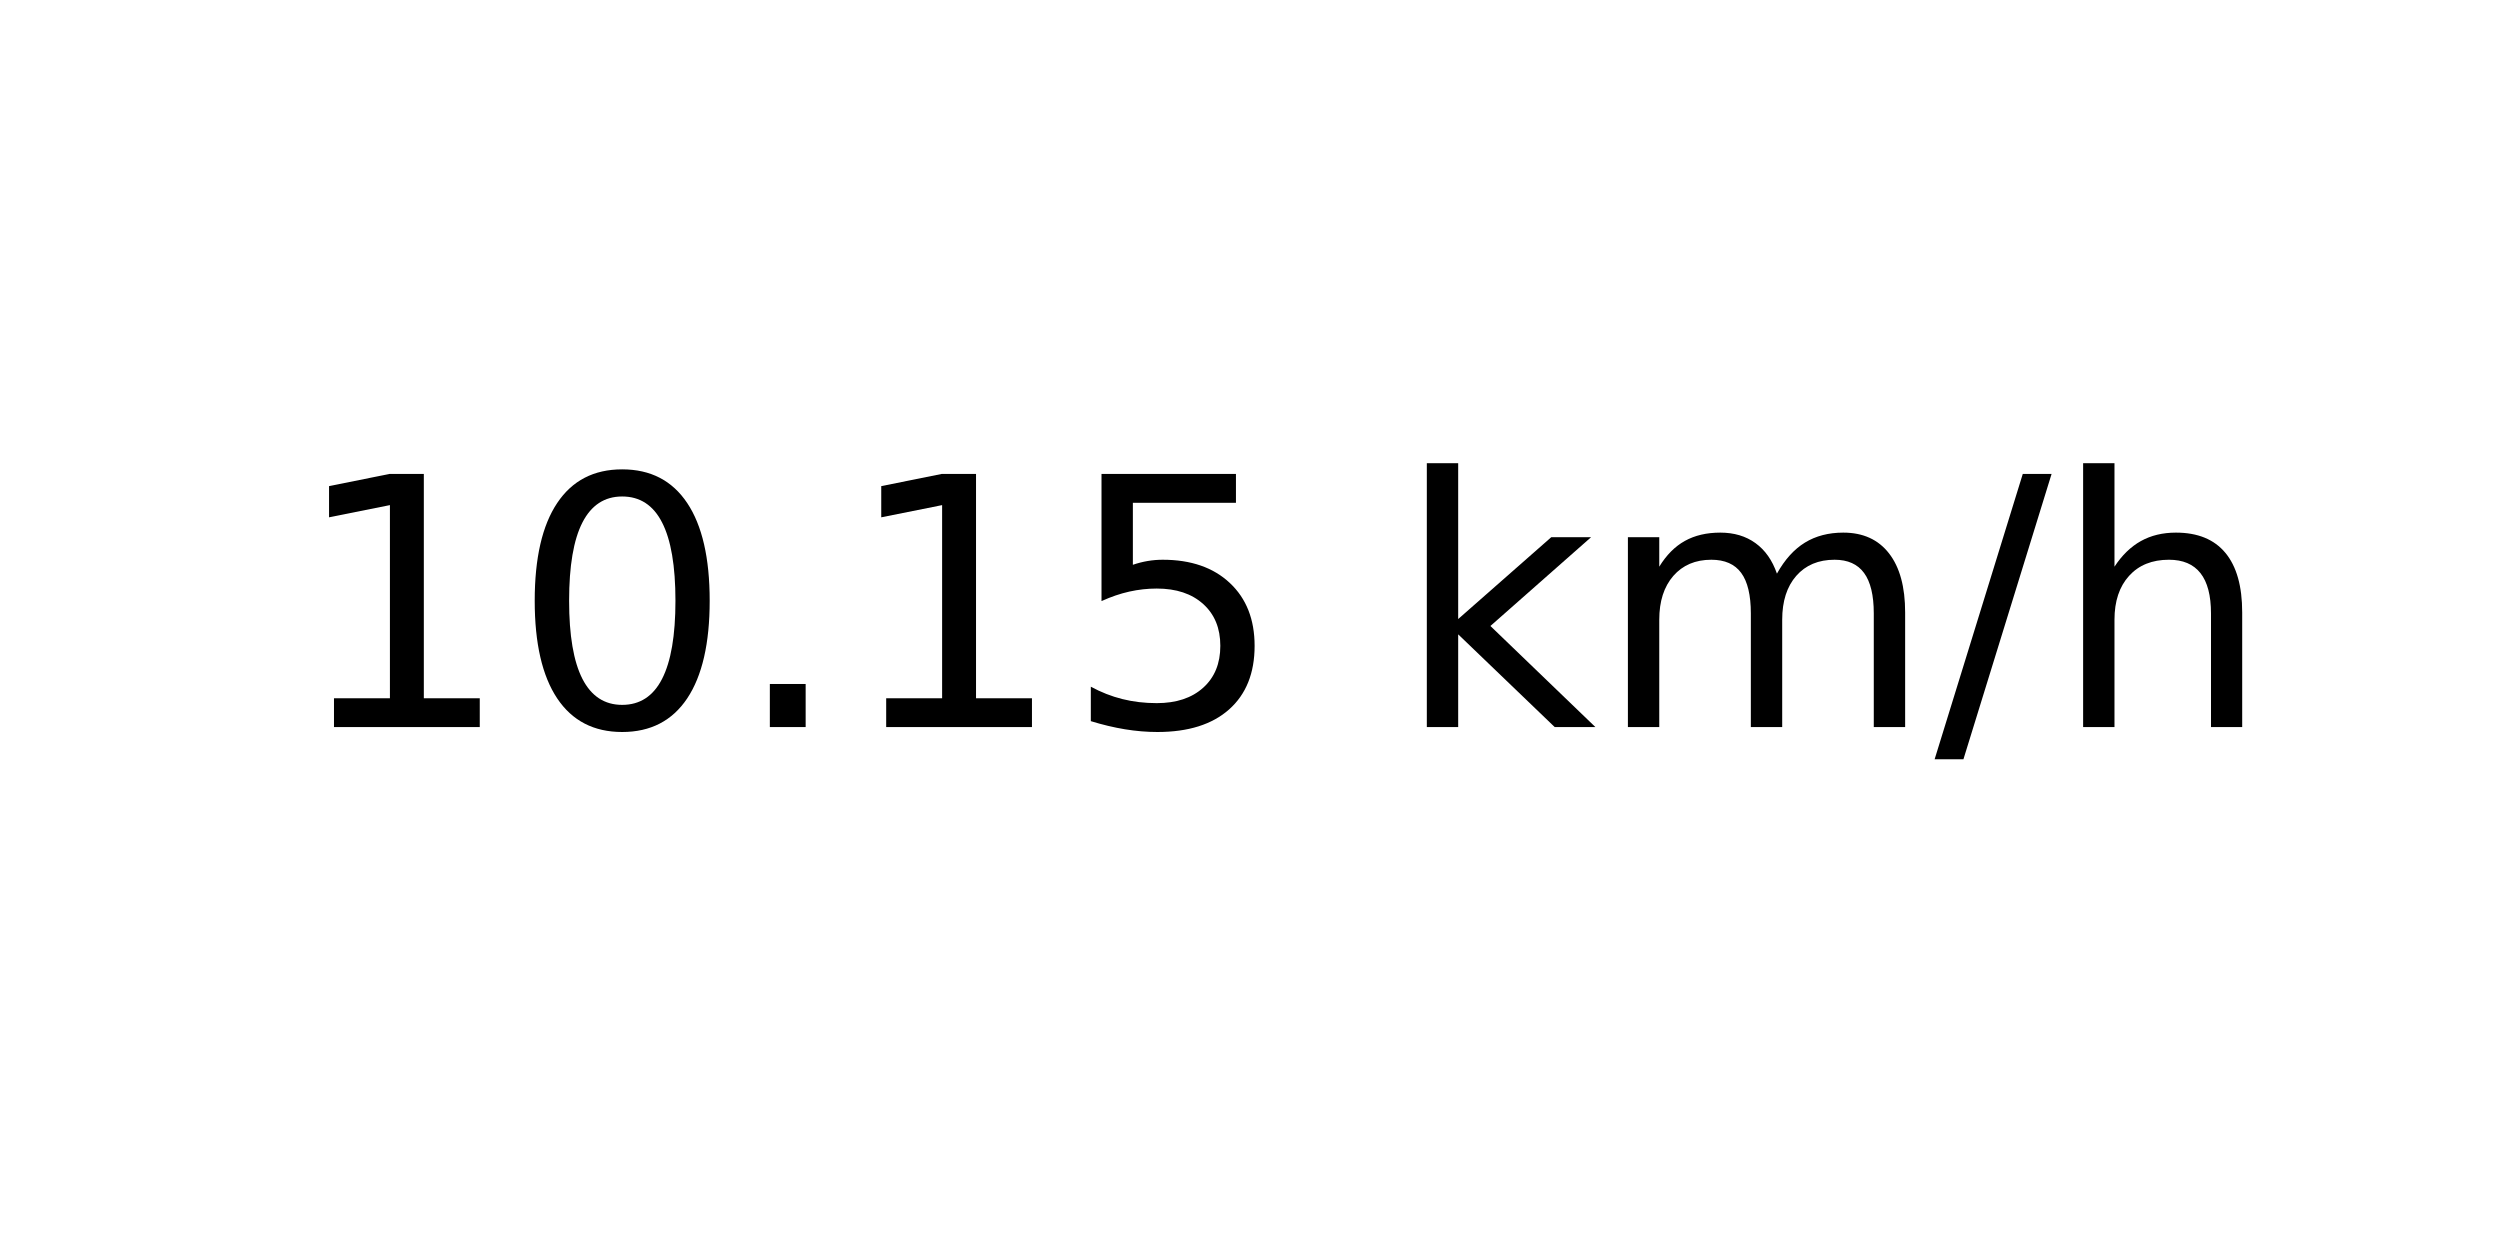
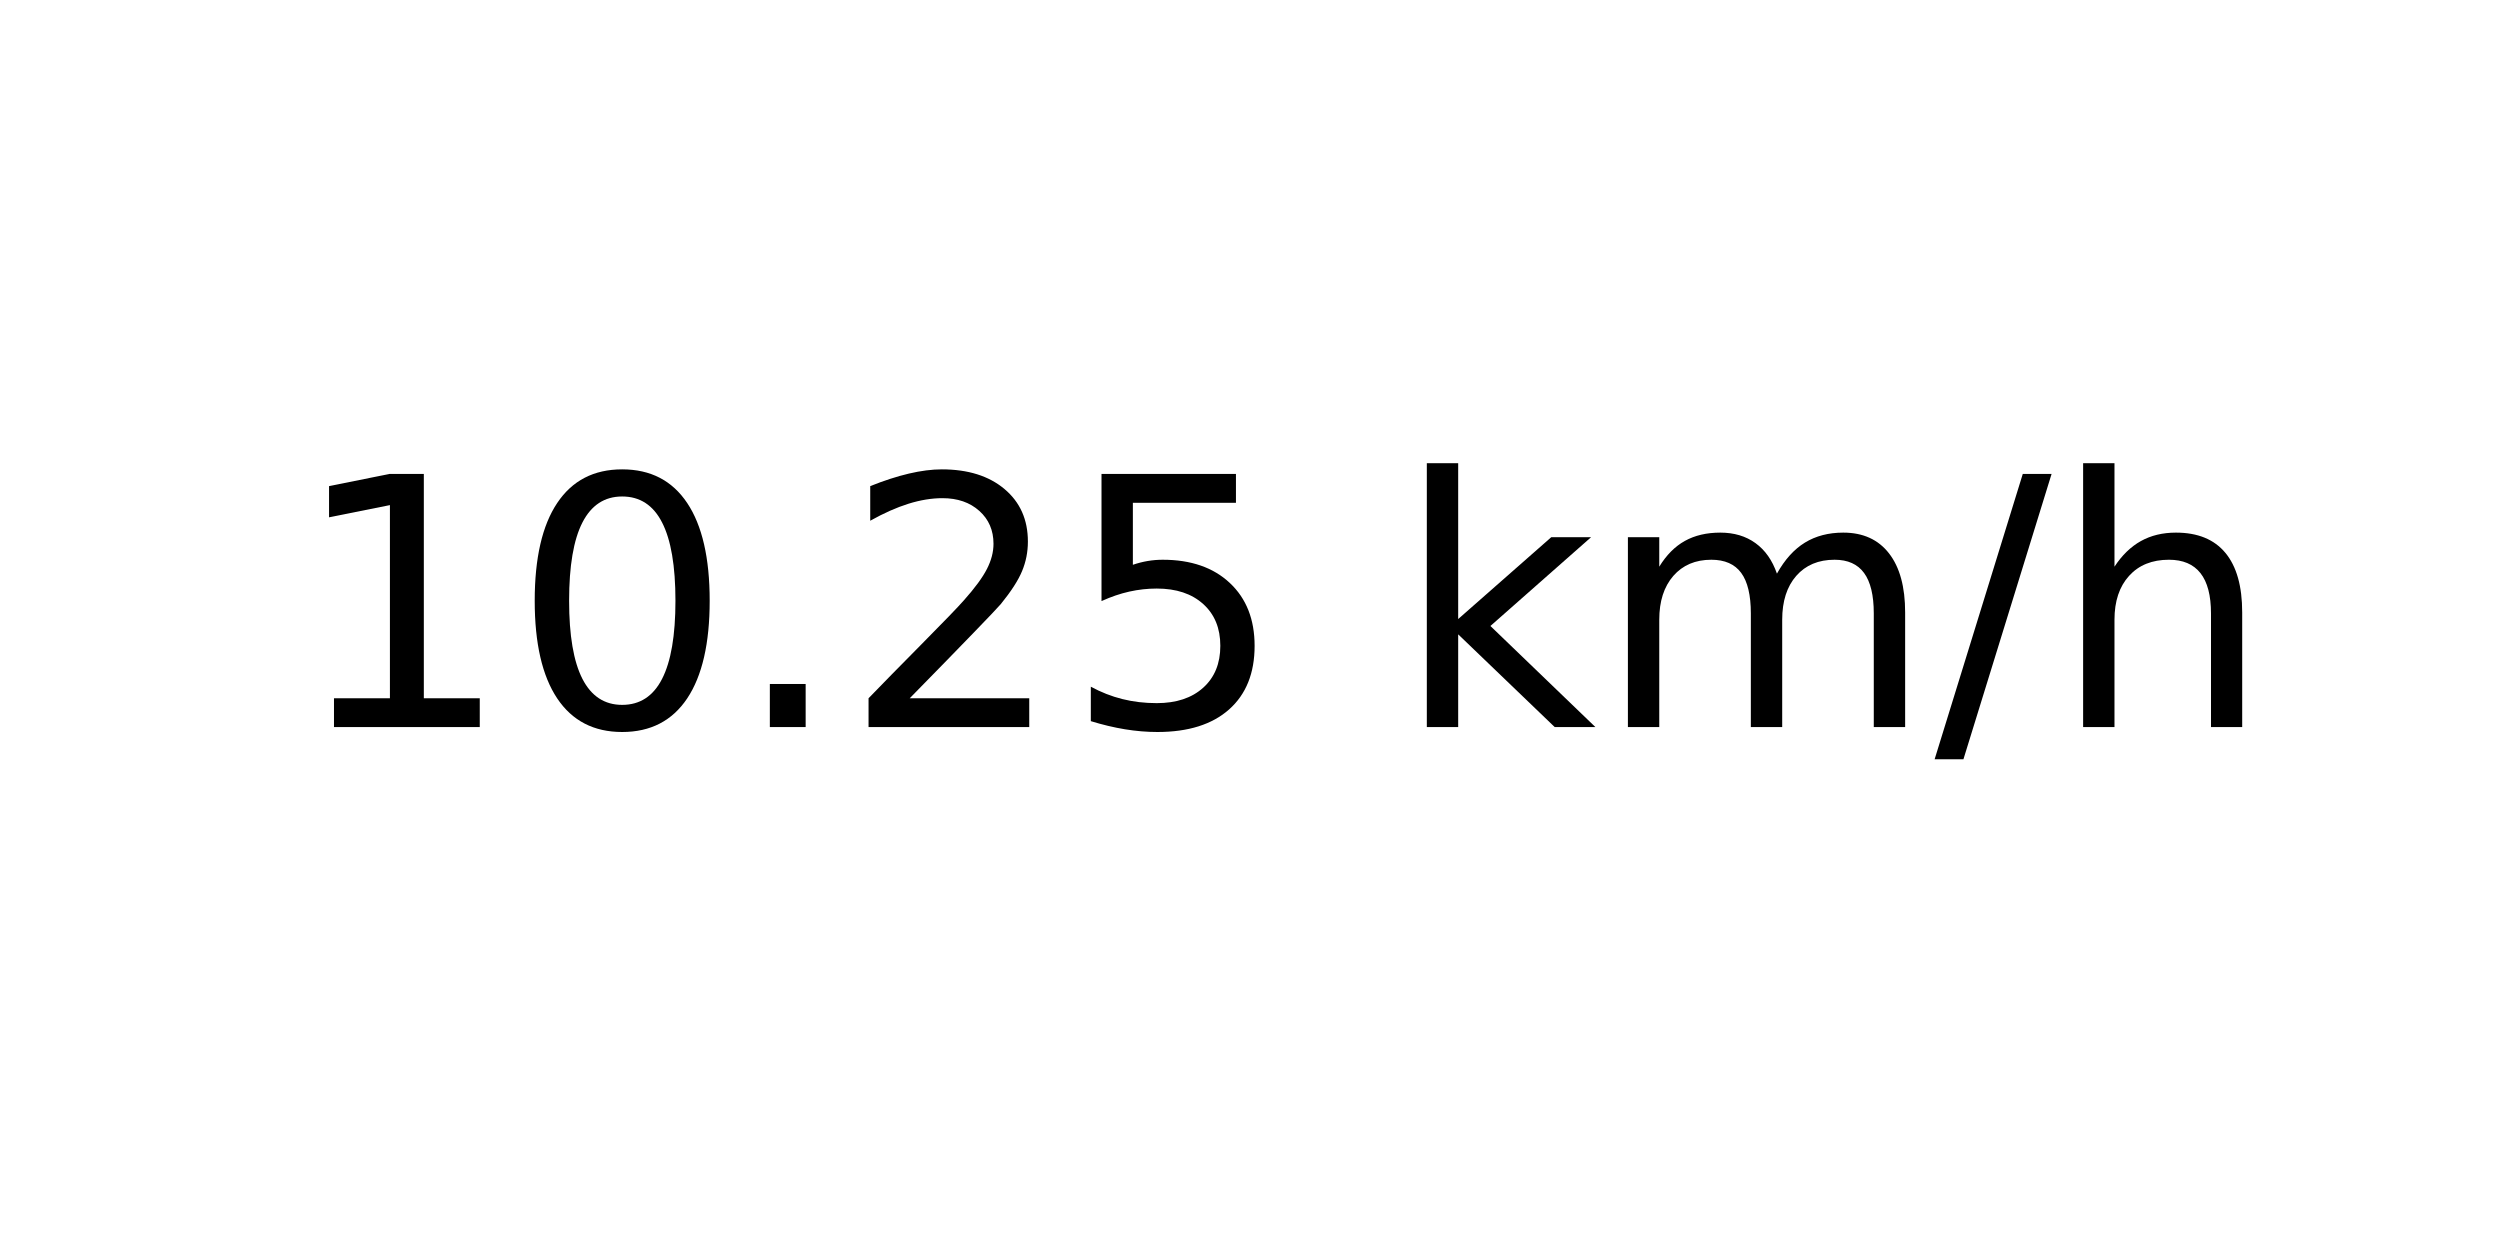
<svg xmlns="http://www.w3.org/2000/svg" xmlns:xlink="http://www.w3.org/1999/xlink" width="72pt" height="36pt" viewBox="0 0 72 36" version="1.1">
  <defs>
    <style type="text/css">*{stroke-linejoin: round; stroke-linecap: butt}</style>
  </defs>
  <g id="figure_1">
    <g id="axes_1">
      <g id="text_1">
        <g transform="translate(8.378125 20.93937) scale(0.1 -0.1)">
          <defs>
            <path id="DejaVuSans-31" d="M 794 531  L 1825 531  L 1825 4091  L 703 3866  L 703 4441  L 1819 4666  L 2450 4666  L 2450 531  L 3481 531  L 3481 0  L 794 0  L 794 531  z " transform="scale(0.015625)" />
            <path id="DejaVuSans-30" d="M 2034 4250  Q 1547 4250 1301 3770  Q 1056 3291 1056 2328  Q 1056 1369 1301 889  Q 1547 409 2034 409  Q 2525 409 2770 889  Q 3016 1369 3016 2328  Q 3016 3291 2770 3770  Q 2525 4250 2034 4250  z M 2034 4750  Q 2819 4750 3233 4129  Q 3647 3509 3647 2328  Q 3647 1150 3233 529  Q 2819 -91 2034 -91  Q 1250 -91 836 529  Q 422 1150 422 2328  Q 422 3509 836 4129  Q 1250 4750 2034 4750  z " transform="scale(0.015625)" />
            <path id="DejaVuSans-2e" d="M 684 794  L 1344 794  L 1344 0  L 684 0  L 684 794  z " transform="scale(0.015625)" />
+             <path id="DejaVuSans-32" d="M 1228 531  L 3431 531  L 3431 0  L 469 0  L 469 531  Q 828 903 1448 1529  Q 2069 2156 2228 2338  Q 2531 2678 2651 2914  Q 2772 3150 2772 3378  Q 2772 3750 2511 3984  Q 2250 4219 1831 4219  Q 1534 4219 1204 4116  Q 875 4013 500 3803  L 500 4441  Q 881 4594 1212 4672  Q 1544 4750 1819 4750  Q 2544 4750 2975 4387  Q 3406 4025 3406 3419  Q 3406 3131 3298 2873  Q 3191 2616 2906 2266  Q 2828 2175 2409 1742  Q 1991 1309 1228 531  z " transform="scale(0.015625)" />
            <path id="DejaVuSans-35" d="M 691 4666  L 3169 4666  L 3169 4134  L 1269 4134  L 1269 2991  Q 1406 3038 1543 3061  Q 1681 3084 1819 3084  Q 2600 3084 3056 2656  Q 3513 2228 3513 1497  Q 3513 744 3044 326  Q 2575 -91 1722 -91  Q 1428 -91 1123 -41  Q 819 9 494 109  L 494 744  Q 775 591 1075 516  Q 1375 441 1709 441  Q 2250 441 2565 725  Q 2881 1009 2881 1497  Q 2881 1984 2565 2268  Q 2250 2553 1709 2553  Q 1456 2553 1204 2497  Q 953 2441 691 2322  L 691 4666  z " transform="scale(0.015625)" />
            <path id="DejaVuSans-20" transform="scale(0.015625)" />
            <path id="DejaVuSans-6b" d="M 581 4863  L 1159 4863  L 1159 1991  L 2875 3500  L 3609 3500  L 1753 1863  L 3688 0  L 2938 0  L 1159 1709  L 1159 0  L 581 0  L 581 4863  z " transform="scale(0.015625)" />
            <path id="DejaVuSans-6d" d="M 3328 2828  Q 3544 3216 3844 3400  Q 4144 3584 4550 3584  Q 5097 3584 5394 3201  Q 5691 2819 5691 2113  L 5691 0  L 5113 0  L 5113 2094  Q 5113 2597 4934 2840  Q 4756 3084 4391 3084  Q 3944 3084 3684 2787  Q 3425 2491 3425 1978  L 3425 0  L 2847 0  L 2847 2094  Q 2847 2600 2669 2842  Q 2491 3084 2119 3084  Q 1678 3084 1418 2786  Q 1159 2488 1159 1978  L 1159 0  L 581 0  L 581 3500  L 1159 3500  L 1159 2956  Q 1356 3278 1631 3431  Q 1906 3584 2284 3584  Q 2666 3584 2933 3390  Q 3200 3197 3328 2828  z " transform="scale(0.015625)" />
            <path id="DejaVuSans-2f" d="M 1625 4666  L 2156 4666  L 531 -594  L 0 -594  L 1625 4666  z " transform="scale(0.015625)" />
            <path id="DejaVuSans-68" d="M 3513 2113  L 3513 0  L 2938 0  L 2938 2094  Q 2938 2591 2744 2837  Q 2550 3084 2163 3084  Q 1697 3084 1428 2787  Q 1159 2491 1159 1978  L 1159 0  L 581 0  L 581 4863  L 1159 4863  L 1159 2956  Q 1366 3272 1645 3428  Q 1925 3584 2291 3584  Q 2894 3584 3203 3211  Q 3513 2838 3513 2113  z " transform="scale(0.015625)" />
          </defs>
          <use xlink:href="#DejaVuSans-31" />
          <use xlink:href="#DejaVuSans-30" x="63.623" />
          <use xlink:href="#DejaVuSans-2e" x="127.246" />
-           <use xlink:href="#DejaVuSans-31" x="159.033" />
+           <use xlink:href="#DejaVuSans-32" x="159.033" />
          <use xlink:href="#DejaVuSans-35" x="222.656" />
          <use xlink:href="#DejaVuSans-20" x="286.279" />
          <use xlink:href="#DejaVuSans-6b" x="318.066" />
          <use xlink:href="#DejaVuSans-6d" x="375.977" />
          <use xlink:href="#DejaVuSans-2f" x="473.389" />
          <use xlink:href="#DejaVuSans-68" x="507.08" />
        </g>
      </g>
    </g>
  </g>
</svg>
